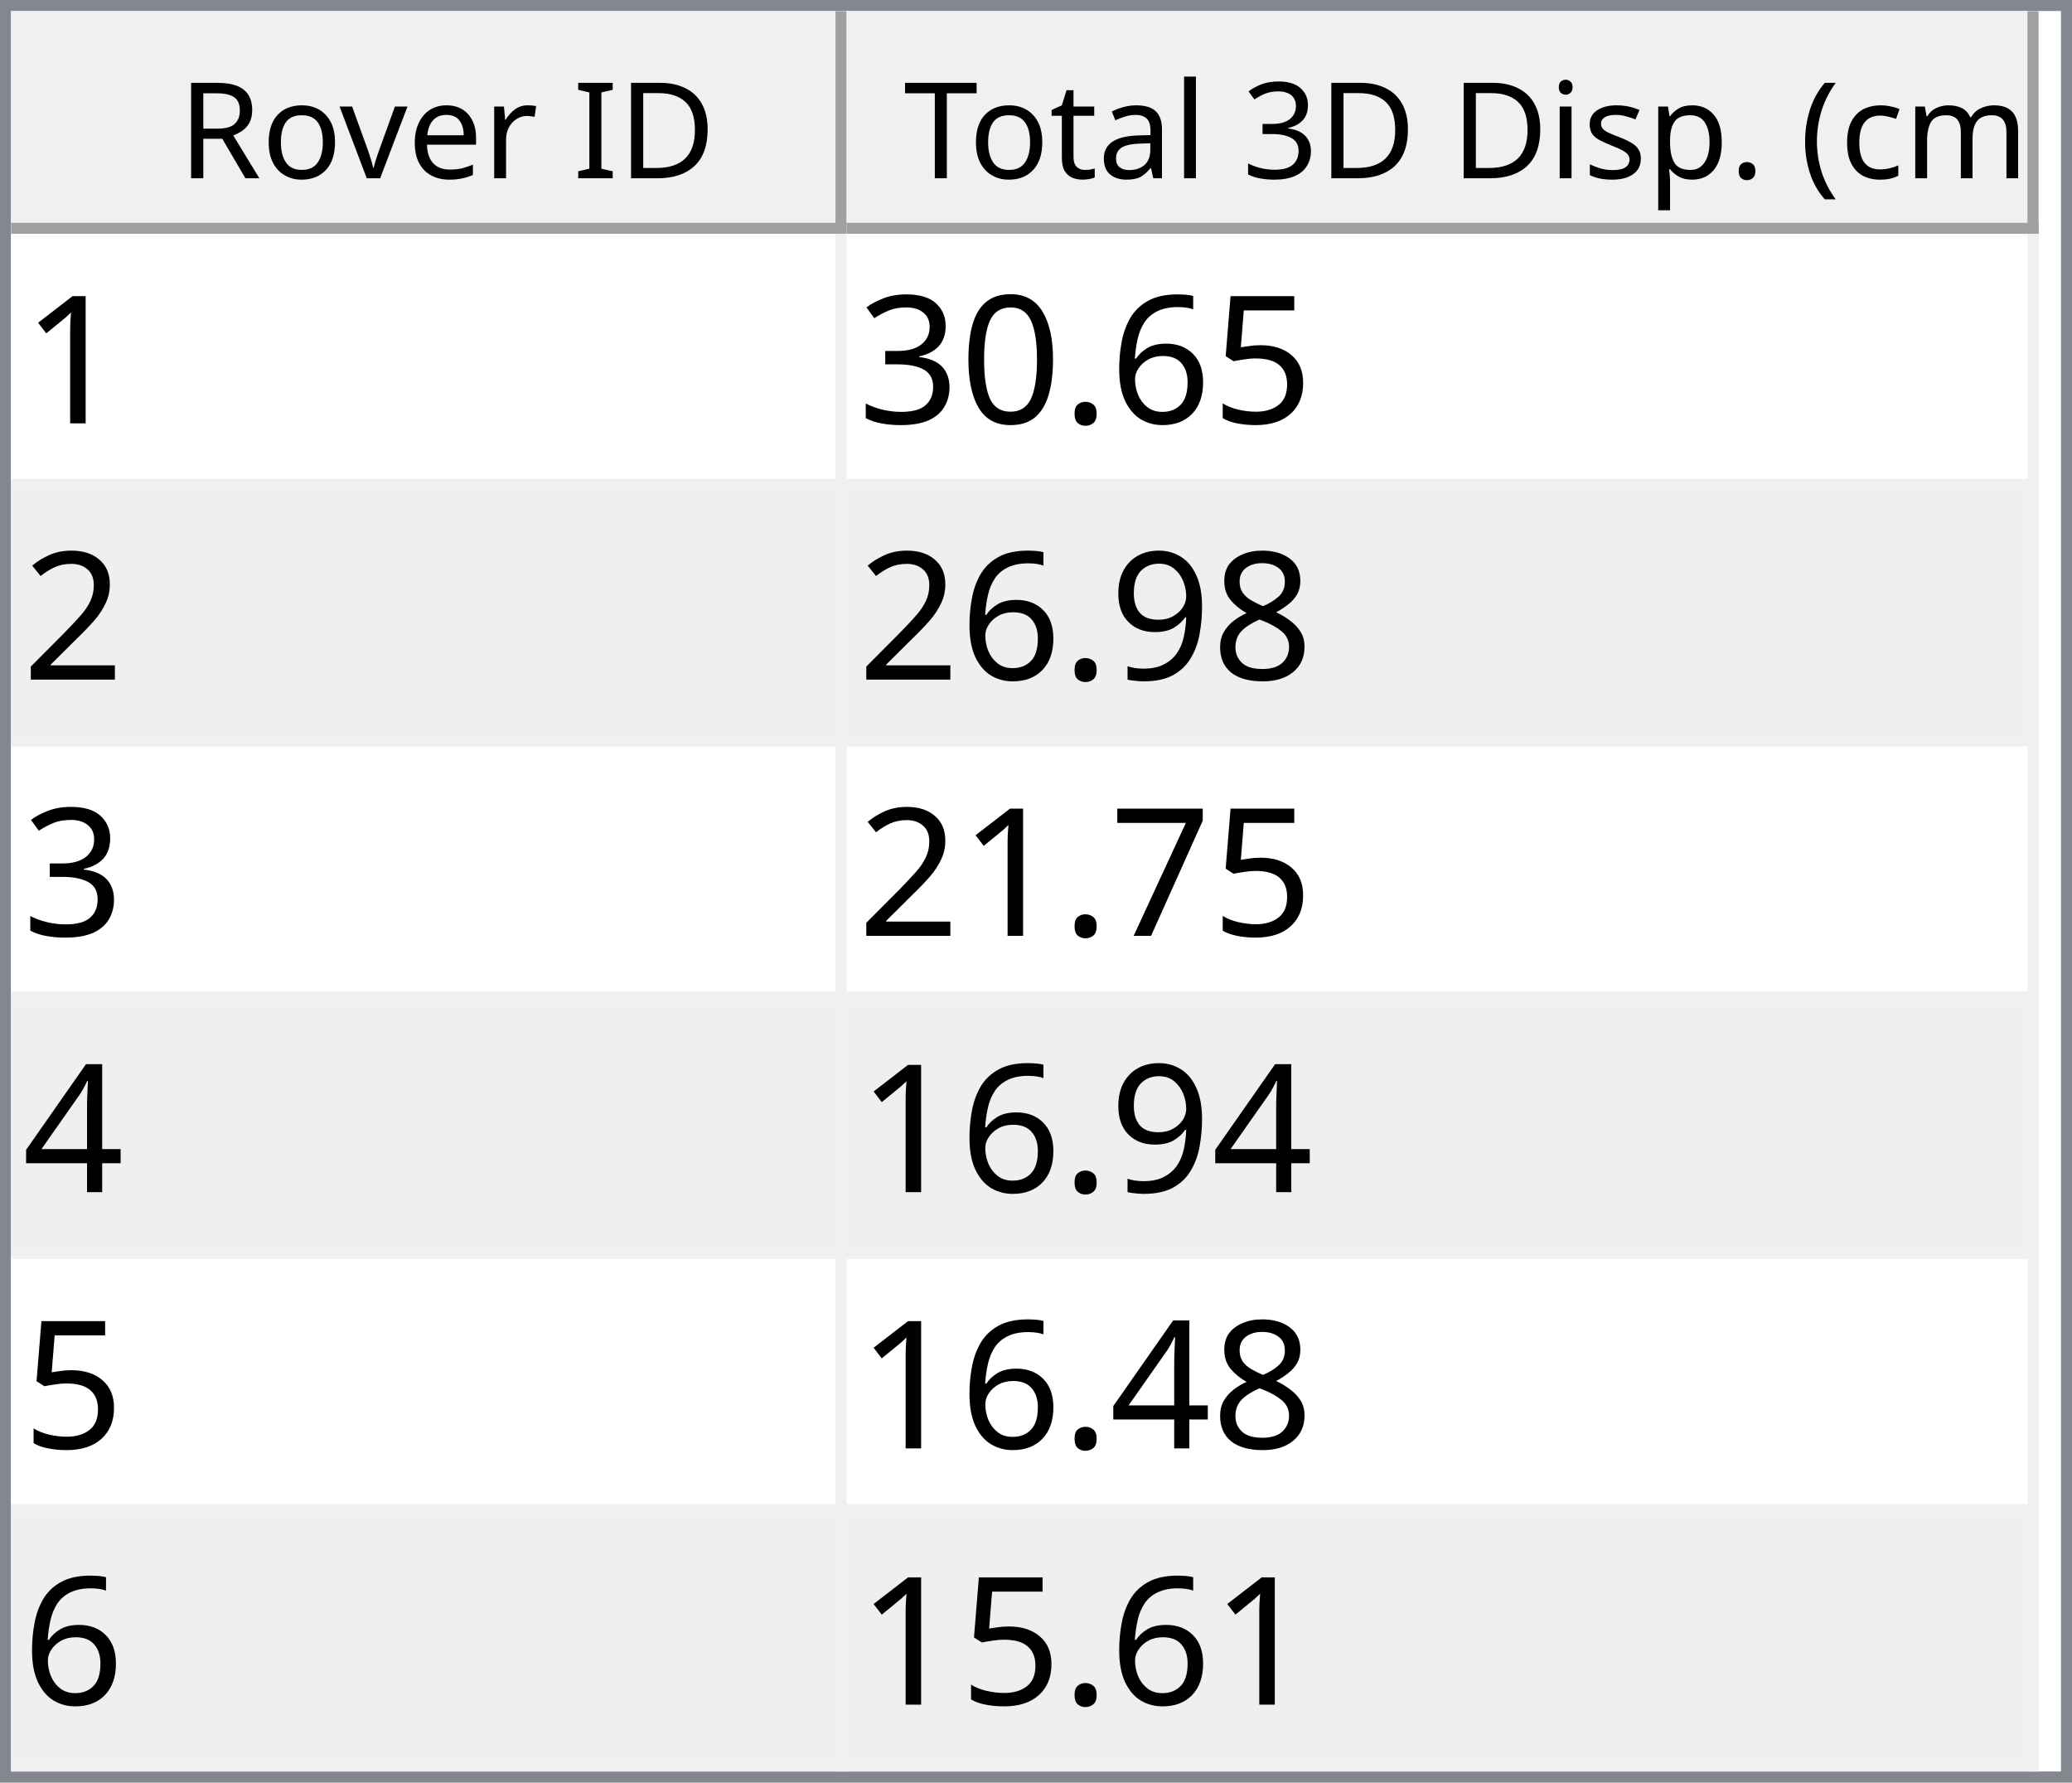
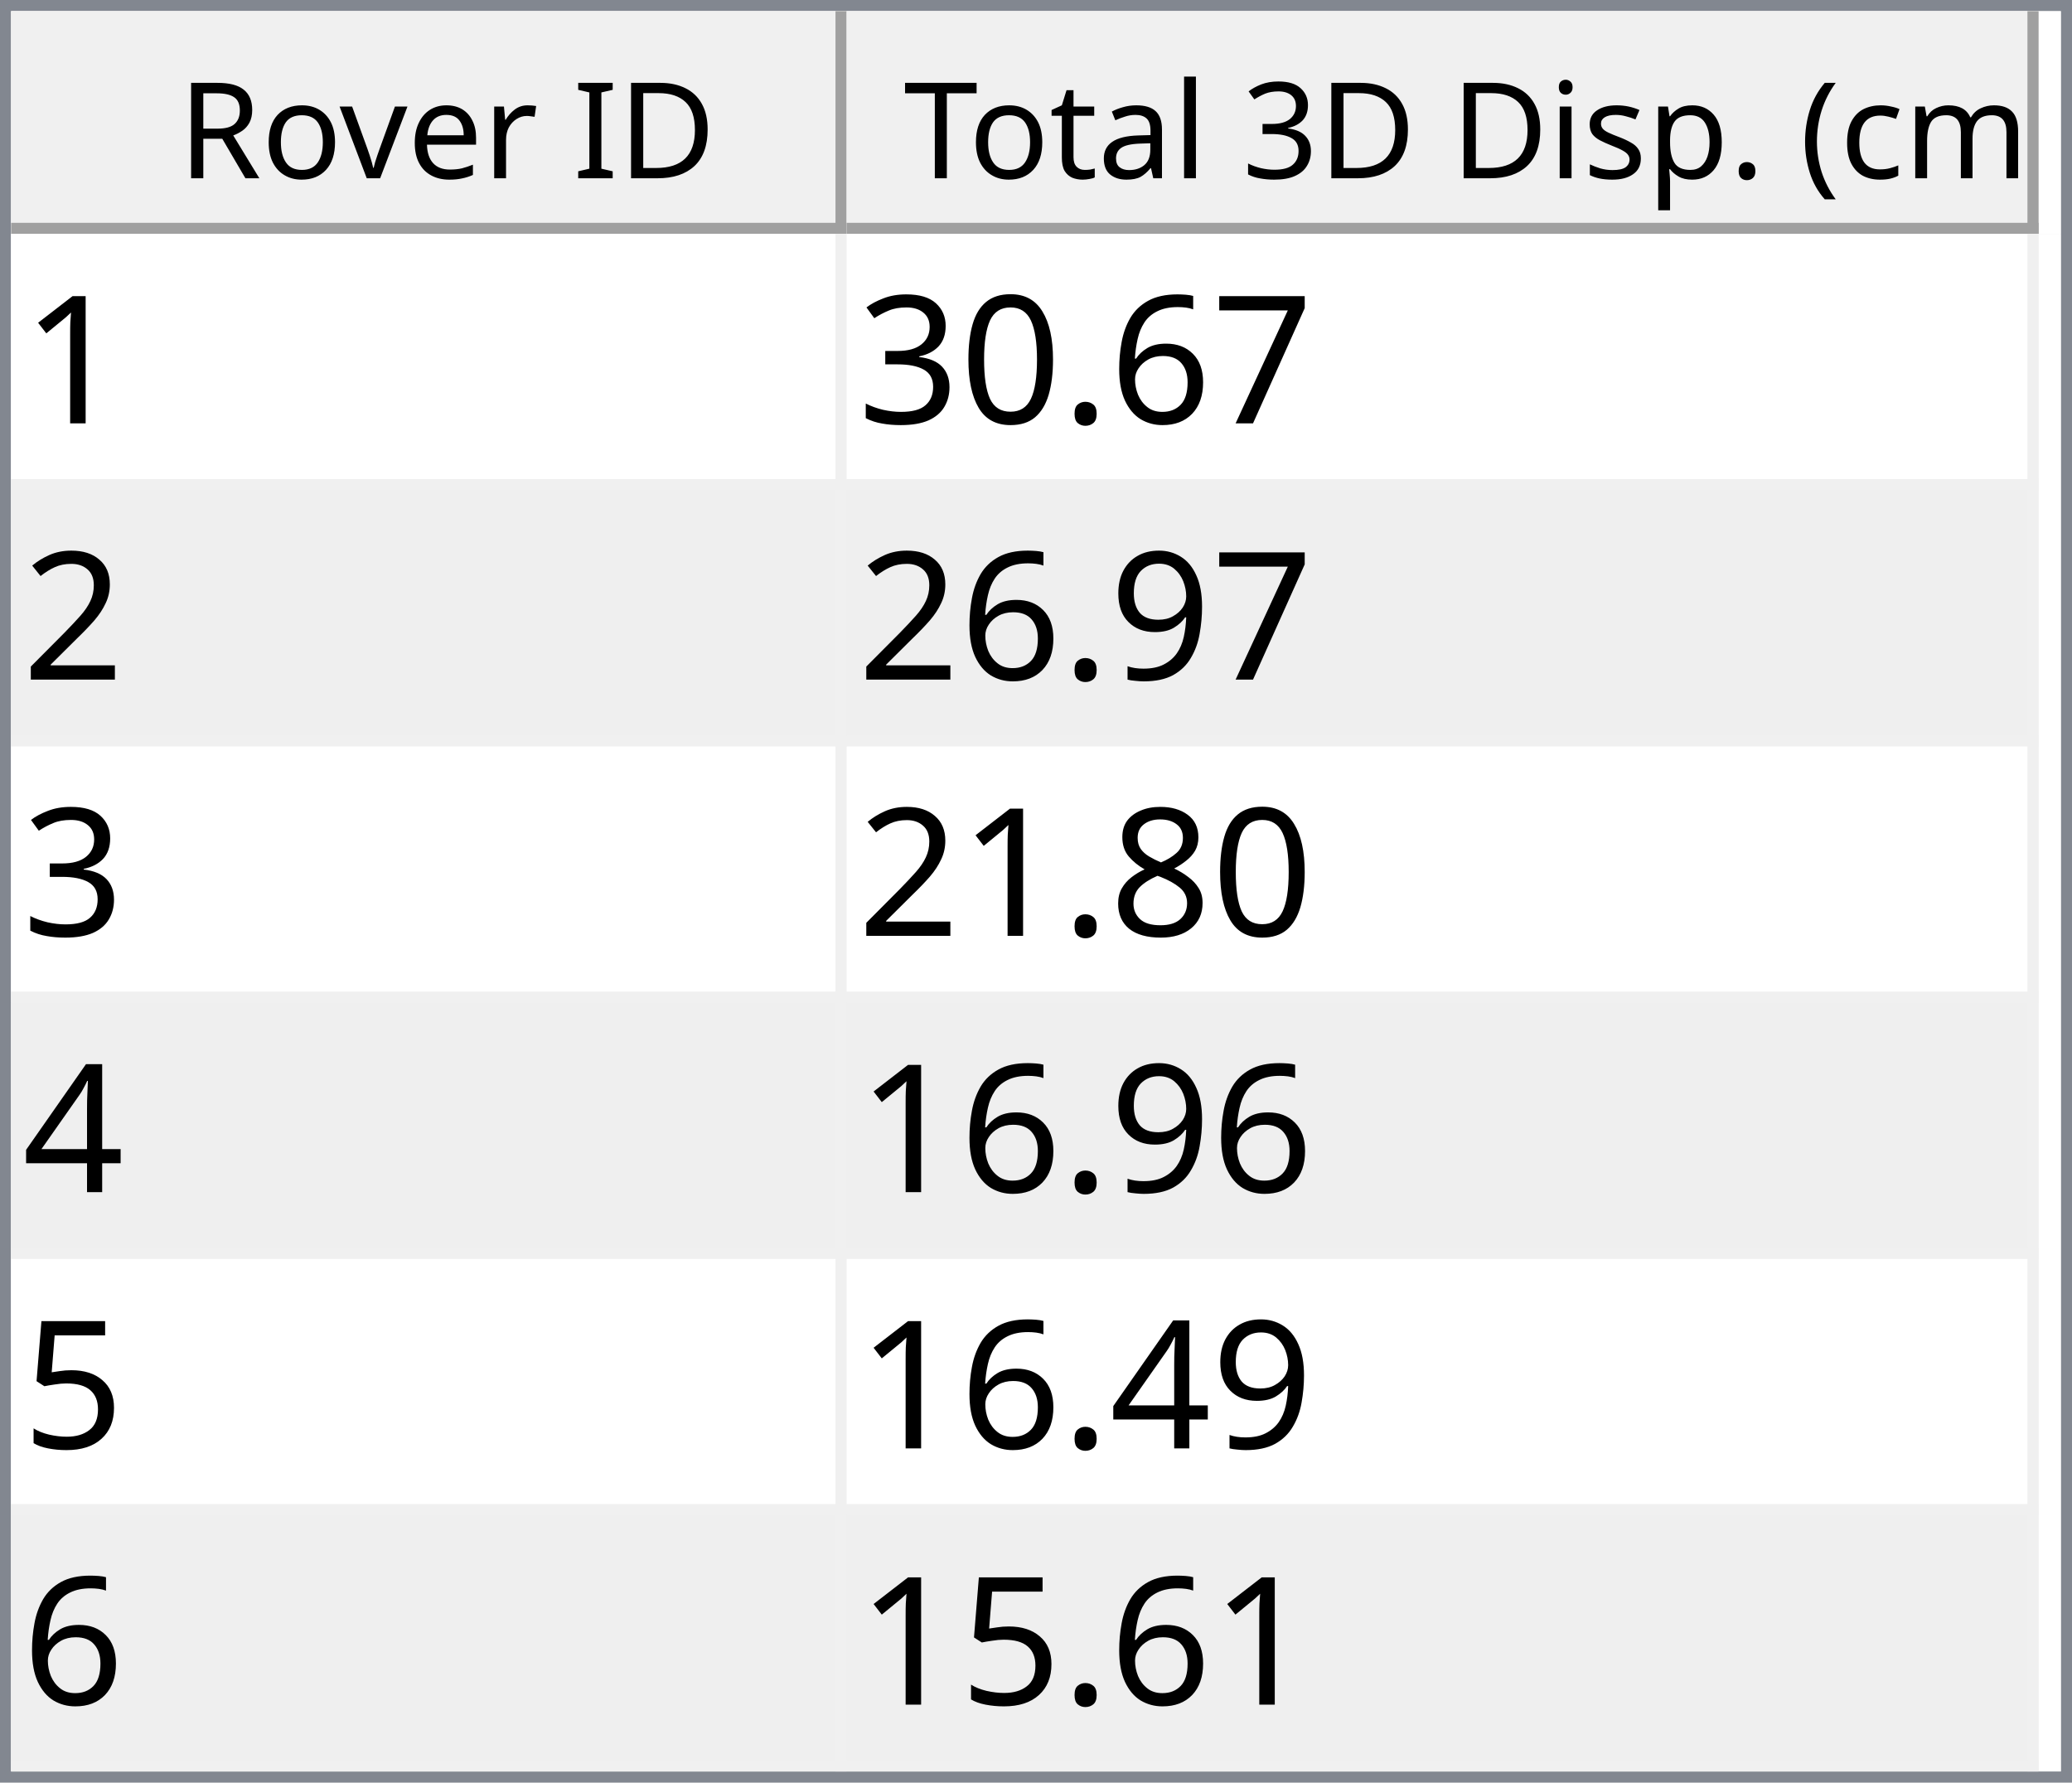
<svg xmlns="http://www.w3.org/2000/svg" style="fill-opacity:1; color-rendering:auto; color-interpolation:auto; text-rendering:auto; stroke:black; stroke-linecap:square; stroke-miterlimit:10; shape-rendering:auto; stroke-opacity:1; fill:black; stroke-dasharray:none; font-weight:normal; stroke-width:1; font-family:'Dialog'; font-style:normal; stroke-linejoin:miter; font-size:12px; stroke-dashoffset:0; image-rendering:auto;" width="186" height="160">
  <defs id="genericDefs" />
  <g>
    <defs id="defs1">
      <clipPath clipPathUnits="userSpaceOnUse" id="clipPath1">
        <path d="M0 0 L186 0 L186 160 L0 160 L0 0 Z" />
      </clipPath>
      <clipPath clipPathUnits="userSpaceOnUse" id="clipPath2">
        <path d="M0 0 L0 160 L186 160 L186 0 Z" />
      </clipPath>
      <clipPath clipPathUnits="userSpaceOnUse" id="clipPath3">
        <path d="M0 0 L0 20 L184 20 L184 0 Z" />
      </clipPath>
      <clipPath clipPathUnits="userSpaceOnUse" id="clipPath4">
        <path d="M0 0 L0 20 L75 20 L75 0 Z" />
      </clipPath>
      <clipPath clipPathUnits="userSpaceOnUse" id="clipPath5">
        <path d="M1 1 L1 19 L74 19 L74 1 Z" />
      </clipPath>
      <clipPath clipPathUnits="userSpaceOnUse" id="clipPath6">
        <path d="M0 0 L0 18 L73 18 L73 0 Z" />
      </clipPath>
      <clipPath clipPathUnits="userSpaceOnUse" id="clipPath7">
        <path d="M-0.5 -0.5 L-0.5 19.5 L74.5 19.5 L74.5 -0.5 Z" />
      </clipPath>
      <clipPath clipPathUnits="userSpaceOnUse" id="clipPath8">
        <path d="M0 0 L0 20 L107 20 L107 0 Z" />
      </clipPath>
      <clipPath clipPathUnits="userSpaceOnUse" id="clipPath9">
        <path d="M1 1 L1 19 L106 19 L106 1 Z" />
      </clipPath>
      <clipPath clipPathUnits="userSpaceOnUse" id="clipPath10">
        <path d="M0 0 L0 18 L105 18 L105 0 Z" />
      </clipPath>
      <clipPath clipPathUnits="userSpaceOnUse" id="clipPath11">
        <path d="M-0.5 -0.5 L-0.5 19.5 L106.5 19.5 L106.5 -0.5 Z" />
      </clipPath>
      <clipPath clipPathUnits="userSpaceOnUse" id="clipPath12">
        <path d="M0 0 L0 138 L184 138 L184 0 Z" />
      </clipPath>
      <clipPath clipPathUnits="userSpaceOnUse" id="clipPath13">
        <path d="M0 0 L0 138 L182 138 L182 0 Z" />
      </clipPath>
      <clipPath clipPathUnits="userSpaceOnUse" id="clipPath14">
        <path d="M-0.5 -0.5 L-0.5 137.5 L181.5 137.5 L181.5 -0.5 Z" />
      </clipPath>
      <clipPath clipPathUnits="userSpaceOnUse" id="clipPath15">
        <path d="M0 0 L0 22 L74 22 L74 0 Z" />
      </clipPath>
      <clipPath clipPathUnits="userSpaceOnUse" id="clipPath16">
        <path d="M0 0 L0 22 L106 22 L106 0 Z" />
      </clipPath>
      <font horiz-adv-x="64.551" id="font1">
        <font-face ascent="107.91" descent="25.098" units-per-em="100" style="font-style:normal; font-family:Segoe UI; font-weight:normal;" />
        <missing-glyph horiz-adv-x="64.551" d="M8.109 0 L8.109 68.266 L56.453 68.266 L56.453 0 L8.109 0 ZM15.328 7.234 L49.219 7.234 L49.219 61.031 L15.328 61.031 L15.328 7.234 Z" />
        <glyph unicode="D" horiz-adv-x="70.117" d="M9.188 0 L9.188 70.016 L28.516 70.016 Q65.531 70.016 65.531 35.891 Q65.531 19.672 55.25 9.836 Q44.969 0 27.734 0 L9.188 0 ZM17.391 62.594 L17.391 7.422 L27.828 7.422 Q41.609 7.422 49.273 14.797 Q56.938 22.172 56.938 35.688 Q56.938 62.594 28.328 62.594 L17.391 62.594 Z" />
        <glyph unicode="I" horiz-adv-x="26.611" d="M17.391 0 L9.188 0 L9.188 70.016 L17.391 70.016 L17.391 0 Z" />
        <glyph unicode=" " horiz-adv-x="27.393" d="" />
        <glyph unicode="r" horiz-adv-x="34.766" d="M34.188 41.891 Q32.078 43.5 28.125 43.5 Q23 43.5 19.555 38.672 Q16.109 33.844 16.109 25.484 L16.109 0 L8.109 0 L8.109 50 L16.109 50 L16.109 39.703 L16.312 39.703 Q18.016 44.969 21.531 47.922 Q25.047 50.875 29.391 50.875 Q32.516 50.875 34.188 50.203 L34.188 41.891 Z" />
        <glyph unicode="e" horiz-adv-x="52.295" d="M48.297 23 L12.984 23 Q13.188 14.656 17.484 10.109 Q21.781 5.562 29.297 5.562 Q37.75 5.562 44.828 11.141 L44.828 3.609 Q38.234 -1.172 27.391 -1.172 Q16.797 -1.172 10.742 5.641 Q4.688 12.453 4.688 24.812 Q4.688 36.469 11.305 43.82 Q17.922 51.172 27.734 51.172 Q37.547 51.172 42.922 44.828 Q48.297 38.484 48.297 27.203 L48.297 23 ZM40.094 29.781 Q40.047 36.719 36.75 40.578 Q33.453 44.438 27.594 44.438 Q21.922 44.438 17.969 40.383 Q14.016 36.328 13.094 29.781 L40.094 29.781 Z" />
        <glyph unicode="v" horiz-adv-x="47.9" d="M47.406 50 L27.484 0 L19.625 0 L0.688 50 L9.469 50 L22.172 13.672 Q23.578 9.672 23.922 6.688 L24.125 6.688 Q24.609 10.453 25.688 13.484 L38.969 50 L47.406 50 Z" />
        <glyph unicode="o" horiz-adv-x="58.594" d="M29 -1.172 Q17.922 -1.172 11.305 5.836 Q4.688 12.844 4.688 24.422 Q4.688 37.016 11.57 44.094 Q18.453 51.172 30.172 51.172 Q41.359 51.172 47.633 44.289 Q53.906 37.406 53.906 25.203 Q53.906 13.234 47.141 6.031 Q40.375 -1.172 29 -1.172 ZM29.594 44.438 Q21.875 44.438 17.383 39.188 Q12.891 33.938 12.891 24.703 Q12.891 15.828 17.43 10.695 Q21.969 5.562 29.594 5.562 Q37.359 5.562 41.531 10.594 Q45.703 15.625 45.703 24.906 Q45.703 34.281 41.531 39.359 Q37.359 44.438 29.594 44.438 Z" />
        <glyph unicode="R" horiz-adv-x="59.814" d="M59.375 0 L49.609 0 L37.891 19.625 Q36.281 22.359 34.766 24.289 Q33.25 26.219 31.664 27.438 Q30.078 28.656 28.25 29.219 Q26.422 29.781 24.125 29.781 L17.391 29.781 L17.391 0 L9.188 0 L9.188 70.016 L30.078 70.016 Q34.672 70.016 38.555 68.867 Q42.438 67.719 45.289 65.375 Q48.141 63.031 49.758 59.547 Q51.375 56.062 51.375 51.375 Q51.375 47.703 50.273 44.656 Q49.172 41.609 47.148 39.211 Q45.125 36.812 42.266 35.133 Q39.406 33.453 35.844 32.516 L35.844 32.328 Q37.594 31.547 38.891 30.547 Q40.188 29.547 41.359 28.18 Q42.531 26.812 43.68 25.078 Q44.828 23.344 46.234 21.047 L59.375 0 ZM17.391 62.594 L17.391 37.203 L28.516 37.203 Q31.594 37.203 34.203 38.133 Q36.812 39.062 38.719 40.797 Q40.625 42.531 41.703 45.047 Q42.781 47.562 42.781 50.688 Q42.781 56.297 39.141 59.445 Q35.5 62.594 28.609 62.594 L17.391 62.594 Z" />
        <glyph unicode=")" horiz-adv-x="30.176" d="M8.297 -15.922 L1.172 -15.922 Q16.406 2.344 16.406 26.812 Q16.406 51.469 1.078 70.016 L8.297 70.016 Q23.531 52.156 23.531 26.703 Q23.531 1.375 8.297 -15.922 Z" />
        <glyph unicode="m" horiz-adv-x="86.133" d="M79.109 0 L71.094 0 L71.094 28.719 Q71.094 37.016 68.531 40.727 Q65.969 44.438 59.906 44.438 Q54.781 44.438 51.195 39.75 Q47.609 35.062 47.609 28.516 L47.609 0 L39.594 0 L39.594 29.688 Q39.594 44.438 28.219 44.438 Q22.953 44.438 19.531 40.016 Q16.109 35.594 16.109 28.516 L16.109 0 L8.109 0 L8.109 50 L16.109 50 L16.109 42.094 L16.312 42.094 Q21.625 51.172 31.844 51.172 Q36.969 51.172 40.773 48.312 Q44.578 45.453 46 40.828 Q51.562 51.172 62.594 51.172 Q79.109 51.172 79.109 30.812 L79.109 0 Z" />
        <glyph unicode="c" horiz-adv-x="46.191" d="M42.188 2.297 Q36.422 -1.172 28.516 -1.172 Q17.828 -1.172 11.258 5.789 Q4.688 12.75 4.688 23.828 Q4.688 36.188 11.766 43.68 Q18.844 51.172 30.672 51.172 Q37.25 51.172 42.281 48.734 L42.281 40.531 Q36.719 44.438 30.375 44.438 Q22.703 44.438 17.797 38.945 Q12.891 33.453 12.891 24.516 Q12.891 15.719 17.508 10.641 Q22.125 5.562 29.891 5.562 Q36.422 5.562 42.188 9.906 L42.188 2.297 Z" />
        <glyph unicode="(" horiz-adv-x="30.176" d="M29.109 -15.922 L21.969 -15.922 Q6.844 1.375 6.844 26.703 Q6.844 52.156 21.969 70.016 L29.203 70.016 Q13.875 51.469 13.875 26.812 Q13.875 2.344 29.109 -15.922 Z" />
        <glyph unicode="." horiz-adv-x="21.68" d="M10.891 -1.078 Q8.641 -1.078 7.055 0.539 Q5.469 2.156 5.469 4.391 Q5.469 6.641 7.055 8.273 Q8.641 9.906 10.891 9.906 Q13.188 9.906 14.797 8.273 Q16.406 6.641 16.406 4.391 Q16.406 2.156 14.797 0.539 Q13.188 -1.078 10.891 -1.078 Z" />
        <glyph unicode="p" horiz-adv-x="58.789" d="M16.312 7.234 L16.109 7.234 L16.109 -23 L8.109 -23 L8.109 50 L16.109 50 L16.109 41.219 L16.312 41.219 Q22.219 51.172 33.594 51.172 Q43.266 51.172 48.688 44.461 Q54.109 37.75 54.109 26.469 Q54.109 13.922 48 6.375 Q41.891 -1.172 31.297 -1.172 Q21.578 -1.172 16.312 7.234 ZM16.109 27.391 L16.109 20.406 Q16.109 14.203 20.141 9.883 Q24.172 5.562 30.375 5.562 Q37.641 5.562 41.773 11.133 Q45.906 16.703 45.906 26.609 Q45.906 34.969 42.047 39.703 Q38.188 44.438 31.594 44.438 Q24.609 44.438 20.359 39.578 Q16.109 34.719 16.109 27.391 Z" />
        <glyph unicode="s" horiz-adv-x="42.432" d="M5.078 1.812 L5.078 10.406 Q11.625 5.562 19.484 5.562 Q30.031 5.562 30.031 12.594 Q30.031 14.594 29.125 15.992 Q28.219 17.391 26.68 18.461 Q25.141 19.531 23.07 20.383 Q21 21.234 18.609 22.172 Q15.281 23.484 12.766 24.828 Q10.25 26.172 8.57 27.859 Q6.891 29.547 6.031 31.695 Q5.172 33.844 5.172 36.719 Q5.172 40.234 6.789 42.945 Q8.406 45.656 11.086 47.484 Q13.766 49.312 17.211 50.242 Q20.656 51.172 24.312 51.172 Q30.812 51.172 35.938 48.922 L35.938 40.828 Q30.422 44.438 23.25 44.438 Q21 44.438 19.195 43.922 Q17.391 43.406 16.094 42.477 Q14.797 41.547 14.086 40.258 Q13.375 38.969 13.375 37.406 Q13.375 35.453 14.086 34.133 Q14.797 32.812 16.164 31.789 Q17.531 30.766 19.484 29.938 Q21.438 29.109 23.922 28.125 Q27.25 26.859 29.883 25.516 Q32.516 24.172 34.375 22.484 Q36.234 20.797 37.234 18.602 Q38.234 16.406 38.234 13.375 Q38.234 9.672 36.602 6.938 Q34.969 4.203 32.234 2.398 Q29.5 0.594 25.93 -0.289 Q22.359 -1.172 18.453 -1.172 Q10.75 -1.172 5.078 1.812 Z" />
        <glyph unicode="i" horiz-adv-x="24.219" d="M12.203 62.703 Q10.062 62.703 8.547 64.164 Q7.031 65.625 7.031 67.875 Q7.031 70.125 8.547 71.609 Q10.062 73.094 12.203 73.094 Q14.406 73.094 15.945 71.609 Q17.484 70.125 17.484 67.875 Q17.484 65.719 15.945 64.211 Q14.406 62.703 12.203 62.703 ZM16.109 0 L8.109 0 L8.109 50 L16.109 50 L16.109 0 Z" />
        <glyph unicode="3" horiz-adv-x="53.906" d="M46.531 19.828 Q46.531 15.094 44.75 11.211 Q42.969 7.328 39.719 4.57 Q36.469 1.812 31.93 0.297 Q27.391 -1.219 21.922 -1.219 Q11.922 -1.219 6 2.594 L6 11.188 Q13.094 5.609 22.219 5.609 Q25.875 5.609 28.828 6.539 Q31.781 7.469 33.906 9.227 Q36.031 10.984 37.18 13.477 Q38.328 15.969 38.328 19.094 Q38.328 32.812 18.797 32.812 L12.984 32.812 L12.984 39.594 L18.5 39.594 Q35.797 39.594 35.797 52.484 Q35.797 64.406 22.609 64.406 Q15.188 64.406 8.688 59.422 L8.688 67.188 Q15.375 71.188 24.609 71.188 Q29 71.188 32.57 69.969 Q36.141 68.75 38.68 66.555 Q41.219 64.359 42.609 61.281 Q44 58.203 44 54.5 Q44 40.672 30.031 36.719 L30.031 36.531 Q33.594 36.141 36.625 34.797 Q39.656 33.453 41.852 31.305 Q44.047 29.156 45.289 26.25 Q46.531 23.344 46.531 19.828 Z" />
        <glyph unicode="l" horiz-adv-x="24.219" d="M16.109 0 L8.109 0 L8.109 74.031 L16.109 74.031 L16.109 0 Z" />
        <glyph unicode="a" horiz-adv-x="50.879" d="M43.891 0 L35.891 0 L35.891 7.812 L35.688 7.812 Q30.469 -1.172 20.312 -1.172 Q12.844 -1.172 8.617 2.781 Q4.391 6.734 4.391 13.281 Q4.391 27.297 20.906 29.594 L35.891 31.688 Q35.891 44.438 25.594 44.438 Q16.547 44.438 9.281 38.281 L9.281 46.484 Q16.656 51.172 26.266 51.172 Q43.891 51.172 43.891 32.516 L43.891 0 ZM35.891 25.297 L23.828 23.641 Q18.266 22.859 15.43 20.875 Q12.594 18.891 12.594 13.875 Q12.594 10.203 15.211 7.883 Q17.828 5.562 22.172 5.562 Q28.125 5.562 32.008 9.742 Q35.891 13.922 35.891 20.312 L35.891 25.297 Z" />
        <glyph unicode="t" horiz-adv-x="33.887" d="M31.297 0.484 Q28.469 -1.078 23.828 -1.078 Q10.688 -1.078 10.688 13.578 L10.688 43.172 L2.094 43.172 L2.094 50 L10.688 50 L10.688 62.203 L18.703 64.797 L18.703 50 L31.297 50 L31.297 43.172 L18.703 43.172 L18.703 14.984 Q18.703 9.969 20.414 7.82 Q22.125 5.672 26.078 5.672 Q29.109 5.672 31.297 7.328 L31.297 0.484 Z" />
        <glyph unicode="T" horiz-adv-x="52.393" d="M50.594 62.594 L30.375 62.594 L30.375 0 L22.172 0 L22.172 62.594 L2 62.594 L2 70.016 L50.594 70.016 L50.594 62.594 Z" />
      </font>
      <font horiz-adv-x="75.0" id="font2">
        <font-face ascent="100.537" descent="21.973" units-per-em="100" style="font-style:normal; font-family:sans-serif; font-weight:normal;" />
        <missing-glyph horiz-adv-x="75.0" d="M12.5 0 L12.5 62.5 L62.5 62.5 L62.5 0 L12.5 0 ZM14.062 1.562 L60.938 1.562 L60.938 60.938 L14.062 60.938 L14.062 1.562 Z" />
        <glyph unicode="1" horiz-adv-x="55.615" d="M37.25 0 L28.469 0 L28.469 56 Q25.297 52.984 20.141 49.953 Q14.984 46.922 10.891 45.406 L10.891 53.906 Q18.266 57.375 23.781 62.305 Q29.297 67.234 31.594 71.875 L37.25 71.875 L37.25 0 Z" />
-         <glyph unicode="5" horiz-adv-x="55.615" d="M4.156 18.75 L13.375 19.531 Q14.406 12.797 18.141 9.398 Q21.875 6 27.156 6 Q33.5 6 37.891 10.789 Q42.281 15.578 42.281 23.484 Q42.281 31 38.062 35.352 Q33.844 39.703 27 39.703 Q22.75 39.703 19.336 37.773 Q15.922 35.844 13.969 32.766 L5.719 33.844 L12.641 70.609 L48.25 70.609 L48.25 62.203 L19.672 62.203 L15.828 42.969 Q22.266 47.469 29.344 47.469 Q38.719 47.469 45.164 40.969 Q51.609 34.469 51.609 24.266 Q51.609 14.547 45.953 7.469 Q39.062 -1.219 27.156 -1.219 Q17.391 -1.219 11.211 4.25 Q5.031 9.719 4.156 18.75 Z" />
+         <glyph unicode="7" horiz-adv-x="55.615" d="M4.734 62.203 L4.734 70.656 L51.078 70.656 L51.078 63.812 Q44.234 56.547 37.523 44.484 Q30.812 32.422 27.156 19.672 Q24.516 10.688 23.781 0 L14.75 0 Q14.891 8.453 18.062 20.414 Q21.234 32.375 27.172 43.484 Q33.109 54.594 39.797 62.203 L4.734 62.203 Z" />
        <glyph unicode="6" horiz-adv-x="55.615" d="M49.75 54.047 L41.016 53.375 Q39.844 58.547 37.703 60.891 Q34.125 64.656 28.906 64.656 Q24.703 64.656 21.531 62.312 Q17.391 59.281 14.992 53.469 Q12.594 47.656 12.5 36.922 Q15.672 41.75 20.266 44.094 Q24.859 46.438 29.891 46.438 Q38.672 46.438 44.852 39.969 Q51.031 33.5 51.031 23.25 Q51.031 16.5 48.125 10.719 Q45.219 4.938 40.141 1.859 Q35.062 -1.219 28.609 -1.219 Q17.625 -1.219 10.695 6.859 Q3.766 14.938 3.766 33.5 Q3.766 54.25 11.422 63.672 Q18.109 71.875 29.438 71.875 Q37.891 71.875 43.289 67.141 Q48.688 62.406 49.75 54.047 ZM13.875 23.188 Q13.875 18.656 15.797 14.508 Q17.719 10.359 21.188 8.18 Q24.656 6 28.469 6 Q34.031 6 38.039 10.492 Q42.047 14.984 42.047 22.703 Q42.047 30.125 38.086 34.398 Q34.125 38.672 28.125 38.672 Q22.172 38.672 18.023 34.398 Q13.875 30.125 13.875 23.188 Z" />
        <glyph unicode="." horiz-adv-x="27.783" d="M9.078 0 L9.078 10.016 L19.094 10.016 L19.094 0 L9.078 0 Z" />
        <glyph unicode="0" horiz-adv-x="55.615" d="M4.156 35.297 Q4.156 48 6.766 55.742 Q9.375 63.484 14.523 67.68 Q19.672 71.875 27.484 71.875 Q33.25 71.875 37.594 69.555 Q41.938 67.234 44.773 62.867 Q47.609 58.5 49.219 52.227 Q50.828 45.953 50.828 35.297 Q50.828 22.703 48.242 14.969 Q45.656 7.234 40.508 3.008 Q35.359 -1.219 27.484 -1.219 Q17.141 -1.219 11.234 6.203 Q4.156 15.141 4.156 35.297 ZM13.188 35.297 Q13.188 17.672 17.312 11.836 Q21.438 6 27.484 6 Q33.547 6 37.672 11.859 Q41.797 17.719 41.797 35.297 Q41.797 52.984 37.672 58.789 Q33.547 64.594 27.391 64.594 Q21.344 64.594 17.719 59.469 Q13.188 52.938 13.188 35.297 Z" />
        <glyph unicode="3" horiz-adv-x="55.615" d="M4.203 18.891 L12.984 20.062 Q14.5 12.594 18.141 9.297 Q21.781 6 27 6 Q33.203 6 37.477 10.297 Q41.75 14.594 41.75 20.953 Q41.75 27 37.797 30.93 Q33.844 34.859 27.734 34.859 Q25.25 34.859 21.531 33.891 L22.516 41.609 Q23.391 41.5 23.922 41.5 Q29.547 41.5 34.039 44.43 Q38.531 47.359 38.531 53.469 Q38.531 58.297 35.258 61.477 Q31.984 64.656 26.812 64.656 Q21.688 64.656 18.266 61.43 Q14.844 58.203 13.875 51.766 L5.078 53.328 Q6.688 62.156 12.398 67.016 Q18.109 71.875 26.609 71.875 Q32.469 71.875 37.398 69.359 Q42.328 66.844 44.945 62.5 Q47.562 58.156 47.562 53.266 Q47.562 48.641 45.07 44.828 Q42.578 41.016 37.703 38.766 Q44.047 37.312 47.562 32.695 Q51.078 28.078 51.078 21.141 Q51.078 11.766 44.242 5.25 Q37.406 -1.266 26.953 -1.266 Q17.531 -1.266 11.305 4.352 Q5.078 9.969 4.203 18.891 Z" />
        <glyph unicode="2" horiz-adv-x="55.615" d="M50.344 8.453 L50.344 0 L3.031 0 Q2.938 3.172 4.047 6.109 Q5.859 10.938 9.836 15.625 Q13.812 20.312 21.344 26.469 Q33.016 36.031 37.117 41.625 Q41.219 47.219 41.219 52.203 Q41.219 57.422 37.477 61.008 Q33.734 64.594 27.734 64.594 Q21.391 64.594 17.578 60.789 Q13.766 56.984 13.719 50.25 L4.688 51.172 Q5.609 61.281 11.664 66.578 Q17.719 71.875 27.938 71.875 Q38.234 71.875 44.242 66.164 Q50.25 60.453 50.25 52 Q50.25 47.703 48.492 43.555 Q46.734 39.406 42.656 34.812 Q38.578 30.219 29.109 22.219 Q21.188 15.578 18.945 13.211 Q16.703 10.844 15.234 8.453 L50.344 8.453 Z" />
+         <glyph unicode="9" horiz-adv-x="55.615" d="M5.469 16.547 L13.922 17.328 Q14.984 11.375 18.016 8.688 Q21.047 6 25.781 6 Q29.828 6 32.883 7.859 Q35.938 9.719 37.891 12.82 Q39.844 15.922 41.164 21.195 Q42.484 26.469 42.484 31.938 Q42.484 32.516 42.438 33.688 Q39.797 29.5 35.234 26.883 Q30.672 24.266 25.344 24.266 Q16.453 24.266 10.305 30.711 Q4.156 37.156 4.156 47.703 Q4.156 58.594 10.578 65.234 Q17 71.875 26.656 71.875 Q33.641 71.875 39.43 68.117 Q45.219 64.359 48.219 57.398 Q51.219 50.438 51.219 37.25 Q51.219 23.531 48.242 15.406 Q45.266 7.281 39.383 3.031 Q33.5 -1.219 25.594 -1.219 Q17.188 -1.219 11.867 3.445 Q6.547 8.109 5.469 16.547 ZM41.453 48.141 Q41.453 55.719 37.43 60.156 Q33.406 64.594 27.734 64.594 Q21.875 64.594 17.531 59.812 Q13.188 55.031 13.188 47.406 Q13.188 40.578 17.312 36.305 Q21.438 32.031 27.484 32.031 Q33.594 32.031 37.523 36.305 Q41.453 40.578 41.453 48.141 Z" />
        <glyph unicode="8" horiz-adv-x="55.615" d="M17.672 38.812 Q12.203 40.828 9.57 44.539 Q6.938 48.25 6.938 53.422 Q6.938 61.234 12.555 66.555 Q18.172 71.875 27.484 71.875 Q36.859 71.875 42.578 66.43 Q48.297 60.984 48.297 53.172 Q48.297 48.188 45.68 44.508 Q43.062 40.828 37.75 38.812 Q44.344 36.672 47.781 31.883 Q51.219 27.094 51.219 20.453 Q51.219 11.281 44.727 5.031 Q38.234 -1.219 27.641 -1.219 Q17.047 -1.219 10.547 5.055 Q4.047 11.328 4.047 20.703 Q4.047 27.688 7.594 32.398 Q11.141 37.109 17.672 38.812 ZM15.922 53.719 Q15.922 48.641 19.195 45.414 Q22.469 42.188 27.688 42.188 Q32.766 42.188 36.016 45.383 Q39.266 48.578 39.266 53.219 Q39.266 58.062 35.914 61.359 Q32.562 64.656 27.594 64.656 Q22.562 64.656 19.242 61.43 Q15.922 58.203 15.922 53.719 ZM13.094 20.656 Q13.094 16.891 14.875 13.375 Q16.656 9.859 20.172 7.93 Q23.688 6 27.734 6 Q34.031 6 38.133 10.055 Q42.234 14.109 42.234 20.359 Q42.234 26.703 38.016 30.859 Q33.797 35.016 27.438 35.016 Q21.234 35.016 17.164 30.914 Q13.094 26.812 13.094 20.656 Z" />
-         <glyph unicode="9" horiz-adv-x="55.615" d="M5.469 16.547 L13.922 17.328 Q14.984 11.375 18.016 8.688 Q21.047 6 25.781 6 Q29.828 6 32.883 7.859 Q35.938 9.719 37.891 12.82 Q39.844 15.922 41.164 21.195 Q42.484 26.469 42.484 31.938 Q42.484 32.516 42.438 33.688 Q39.797 29.5 35.234 26.883 Q30.672 24.266 25.344 24.266 Q16.453 24.266 10.305 30.711 Q4.156 37.156 4.156 47.703 Q4.156 58.594 10.578 65.234 Q17 71.875 26.656 71.875 Q33.641 71.875 39.43 68.117 Q45.219 64.359 48.219 57.398 Q51.219 50.438 51.219 37.25 Q51.219 23.531 48.242 15.406 Q45.266 7.281 39.383 3.031 Q33.5 -1.219 25.594 -1.219 Q17.188 -1.219 11.867 3.445 Q6.547 8.109 5.469 16.547 ZM41.453 48.141 Q41.453 55.719 37.43 60.156 Q33.406 64.594 27.734 64.594 Q21.875 64.594 17.531 59.812 Q13.188 55.031 13.188 47.406 Q13.188 40.578 17.312 36.305 Q21.438 32.031 27.484 32.031 Q33.594 32.031 37.523 36.305 Q41.453 40.578 41.453 48.141 Z" />
-         <glyph unicode="7" horiz-adv-x="55.615" d="M4.734 62.203 L4.734 70.656 L51.078 70.656 L51.078 63.812 Q44.234 56.547 37.523 44.484 Q30.812 32.422 27.156 19.672 Q24.516 10.688 23.781 0 L14.75 0 Q14.891 8.453 18.062 20.414 Q21.234 32.375 27.172 43.484 Q33.109 54.594 39.797 62.203 L4.734 62.203 Z" />
        <glyph unicode="4" horiz-adv-x="55.615" d="M32.328 0 L32.328 17.141 L1.266 17.141 L1.266 25.203 L33.938 71.578 L41.109 71.578 L41.109 25.203 L50.781 25.203 L50.781 17.141 L41.109 17.141 L41.109 0 L32.328 0 ZM32.328 25.203 L32.328 57.469 L9.906 25.203 L32.328 25.203 Z" />
+         <glyph unicode="5" horiz-adv-x="55.615" d="M4.156 18.75 L13.375 19.531 Q14.406 12.797 18.141 9.398 Q21.875 6 27.156 6 Q33.5 6 37.891 10.789 Q42.281 15.578 42.281 23.484 Q42.281 31 38.062 35.352 Q33.844 39.703 27 39.703 Q22.75 39.703 19.336 37.773 Q15.922 35.844 13.969 32.766 L5.719 33.844 L12.641 70.609 L48.25 70.609 L48.25 62.203 L19.672 62.203 L15.828 42.969 Q22.266 47.469 29.344 47.469 Q38.719 47.469 45.164 40.969 Q51.609 34.469 51.609 24.266 Q51.609 14.547 45.953 7.469 Q39.062 -1.219 27.156 -1.219 Q17.391 -1.219 11.211 4.25 Q5.031 9.719 4.156 18.75 Z" />
      </font>
    </defs>
    <g style="fill:white; stroke:white;">
      <rect x="0" y="0" width="186" style="clip-path:url(#clipPath1); stroke:none;" height="160" />
    </g>
    <g style="fill:white; text-rendering:optimizeSpeed; color-rendering:optimizeSpeed; image-rendering:optimizeSpeed; shape-rendering:crispEdges; stroke:white; color-interpolation:sRGB;">
      <rect x="0" width="186" height="160" y="0" style="stroke:none;" />
      <path style="stroke:none;" d="M0 160 L186 160 L186 0 L0 0 Z" />
    </g>
    <g style="fill:rgb(240,240,240); font-family:'Segoe UI'; stroke:rgb(240,240,240);">
      <rect x="0" y="0" width="186" style="clip-path:url(#clipPath2); stroke:none;" height="160" />
    </g>
    <g style="fill:rgb(130,135,144); font-family:'Segoe UI'; stroke:rgb(130,135,144);">
      <path d="M0 0 L186 0 L186 160 L0 160 L0 0 ZM1 1 L185 1 L185 159 L1 159 L1 1 Z" style="fill-rule:evenodd; clip-path:url(#clipPath2); stroke:none;" />
    </g>
    <g style="fill:white; font-family:'Segoe UI'; stroke:white;" transform="translate(1,1)">
      <rect x="0" y="0" width="184" style="clip-path:url(#clipPath3); stroke:none;" height="20" />
    </g>
    <g style="fill:rgb(240,240,240); font-family:'Segoe UI'; stroke:rgb(240,240,240);" transform="translate(1,1)">
      <rect x="0" y="0" width="75" style="clip-path:url(#clipPath4); stroke:none;" height="20" />
    </g>
    <g style="font-family:'Segoe UI';" transform="translate(2,2)">
      <text x="14" xml:space="preserve" y="14" style="clip-path:url(#clipPath6); stroke:none;">Rover ID</text>
    </g>
    <g style="fill:rgb(160,160,160); font-family:'Segoe UI'; stroke:rgb(160,160,160); stroke-linejoin:bevel;" transform="translate(1.5,1.5)">
      <line x1="74" x2="74" y1="0" style="fill:none; clip-path:url(#clipPath7);" y2="19" />
    </g>
    <g style="fill:rgb(160,160,160); font-family:'Segoe UI'; stroke:rgb(160,160,160); stroke-linejoin:bevel;" transform="matrix(1,0,0,1,1,1) translate(0.5,0.5)">
      <line x1="0" x2="74" y1="19" style="fill:none; clip-path:url(#clipPath7);" y2="19" />
    </g>
    <g style="fill:rgb(240,240,240); font-family:'Segoe UI'; stroke:rgb(240,240,240);" transform="translate(76,1)">
      <rect x="0" y="0" width="107" style="clip-path:url(#clipPath8); stroke:none;" height="20" />
    </g>
    <g style="font-family:'Segoe UI';" transform="translate(77,2)">
      <text x="1" xml:space="preserve" y="14" style="clip-path:url(#clipPath10); stroke:none;"> Total 3D Disp. (cm)</text>
    </g>
    <g style="fill:rgb(160,160,160); font-family:'Segoe UI'; stroke:rgb(160,160,160); stroke-linejoin:bevel;" transform="translate(76.5,1.5)">
      <line x1="106" x2="106" y1="0" style="fill:none; clip-path:url(#clipPath11);" y2="19" />
    </g>
    <g style="fill:rgb(160,160,160); font-family:'Segoe UI'; stroke:rgb(160,160,160); stroke-linejoin:bevel;" transform="matrix(1,0,0,1,76,1) translate(0.5,0.5)">
      <line x1="0" x2="106" y1="19" style="fill:none; clip-path:url(#clipPath11);" y2="19" />
    </g>
    <g style="fill:white; font-family:'Segoe UI'; stroke:white;" transform="translate(1,21)">
      <rect x="0" y="0" width="184" style="clip-path:url(#clipPath12); stroke:none;" height="138" />
    </g>
    <g style="fill:rgb(240,240,240); font-size:16px; font-family:sans-serif; stroke:rgb(240,240,240);" transform="translate(1,21)">
      <rect x="0" y="0" width="182" style="clip-path:url(#clipPath13); stroke:none;" height="138" />
      <line transform="translate(0.5,0.5)" x1="0" x2="181" y1="22" style="clip-path:url(#clipPath14); fill:none; stroke-linejoin:bevel;" y2="22" />
    </g>
    <g transform="matrix(1,0,0,1,1,21) translate(0.5,0.5)" style="fill:rgb(240,240,240); font-size:16px; font-family:sans-serif; stroke:rgb(240,240,240); stroke-linejoin:bevel;">
      <line x1="0" x2="181" y1="45" style="fill:none; clip-path:url(#clipPath14);" y2="45" />
    </g>
    <g transform="matrix(1,0,0,1,1,21) translate(0.5,0.5)" style="fill:rgb(240,240,240); font-size:16px; font-family:sans-serif; stroke:rgb(240,240,240); stroke-linejoin:bevel;">
      <line x1="0" x2="181" y1="68" style="fill:none; clip-path:url(#clipPath14);" y2="68" />
    </g>
    <g transform="matrix(1,0,0,1,1,21) translate(0.5,0.5)" style="fill:rgb(240,240,240); font-size:16px; font-family:sans-serif; stroke:rgb(240,240,240); stroke-linejoin:bevel;">
      <line x1="0" x2="181" y1="91" style="fill:none; clip-path:url(#clipPath14);" y2="91" />
    </g>
    <g transform="matrix(1,0,0,1,1,21) translate(0.5,0.5)" style="fill:rgb(240,240,240); font-size:16px; font-family:sans-serif; stroke:rgb(240,240,240); stroke-linejoin:bevel;">
      <line x1="0" x2="181" y1="114" style="fill:none; clip-path:url(#clipPath14);" y2="114" />
    </g>
    <g transform="matrix(1,0,0,1,1,21) translate(0.5,0.5)" style="fill:rgb(240,240,240); font-size:16px; font-family:sans-serif; stroke:rgb(240,240,240); stroke-linejoin:bevel;">
      <line x1="0" x2="181" y1="137" style="fill:none; clip-path:url(#clipPath14);" y2="137" />
    </g>
    <g transform="matrix(1,0,0,1,1,21) translate(0.5,0.5)" style="fill:rgb(240,240,240); font-size:16px; font-family:sans-serif; stroke:rgb(240,240,240); stroke-linejoin:bevel;">
      <line x1="74" x2="74" y1="0" style="fill:none; clip-path:url(#clipPath14);" y2="137" />
    </g>
    <g transform="matrix(1,0,0,1,1,21) translate(0.5,0.5)" style="fill:rgb(240,240,240); font-size:16px; font-family:sans-serif; stroke:rgb(240,240,240); stroke-linejoin:bevel;">
      <line x1="181" x2="181" y1="0" style="fill:none; clip-path:url(#clipPath14);" y2="137" />
    </g>
    <g style="fill:white; font-size:16px; font-family:sans-serif; stroke:white;" transform="matrix(1,0,0,1,1,21)">
      <rect x="0" y="0" width="74" style="clip-path:url(#clipPath15); stroke:none;" height="22" />
      <text x="1" y="17" style="fill:black; clip-path:url(#clipPath15); stroke:none;" xml:space="preserve">1</text>
    </g>
    <g style="fill:white; font-size:16px; font-family:sans-serif; stroke:white;" transform="matrix(1,0,0,1,1,21) translate(75,0)">
      <rect x="0" y="0" width="106" style="clip-path:url(#clipPath16); stroke:none;" height="22" />
-       <text x="1" y="17" style="fill:black; clip-path:url(#clipPath16); stroke:none;" xml:space="preserve">30.65</text>
+       <text x="1" y="17" style="fill:black; clip-path:url(#clipPath16); stroke:none;" xml:space="preserve">30.67</text>
    </g>
    <g style="fill:rgb(239,239,239); font-size:16px; font-family:sans-serif; stroke:rgb(239,239,239);" transform="matrix(1,0,0,1,1,21) translate(0,23)">
      <rect x="0" y="0" width="74" style="clip-path:url(#clipPath15); stroke:none;" height="22" />
      <text x="1" y="17" style="fill:black; clip-path:url(#clipPath15); stroke:none;" xml:space="preserve">2</text>
    </g>
    <g style="fill:rgb(239,239,239); font-size:16px; font-family:sans-serif; stroke:rgb(239,239,239);" transform="matrix(1,0,0,1,1,21) translate(75,23)">
      <rect x="0" y="0" width="106" style="clip-path:url(#clipPath16); stroke:none;" height="22" />
-       <text x="1" y="17" style="fill:black; clip-path:url(#clipPath16); stroke:none;" xml:space="preserve">26.98</text>
+       <text x="1" y="17" style="fill:black; clip-path:url(#clipPath16); stroke:none;" xml:space="preserve">26.97</text>
    </g>
    <g style="fill:white; font-size:16px; font-family:sans-serif; stroke:white;" transform="matrix(1,0,0,1,1,21) translate(0,46)">
      <rect x="0" y="0" width="74" style="clip-path:url(#clipPath15); stroke:none;" height="22" />
      <text x="1" y="17" style="fill:black; clip-path:url(#clipPath15); stroke:none;" xml:space="preserve">3</text>
    </g>
    <g style="fill:white; font-size:16px; font-family:sans-serif; stroke:white;" transform="matrix(1,0,0,1,1,21) translate(75,46)">
      <rect x="0" y="0" width="106" style="clip-path:url(#clipPath16); stroke:none;" height="22" />
-       <text x="1" y="17" style="fill:black; clip-path:url(#clipPath16); stroke:none;" xml:space="preserve">21.75</text>
+       <text x="1" y="17" style="fill:black; clip-path:url(#clipPath16); stroke:none;" xml:space="preserve">21.80</text>
    </g>
    <g style="fill:rgb(239,239,239); font-size:16px; font-family:sans-serif; stroke:rgb(239,239,239);" transform="matrix(1,0,0,1,1,21) translate(0,69)">
      <rect x="0" y="0" width="74" style="clip-path:url(#clipPath15); stroke:none;" height="22" />
      <text x="1" y="17" style="fill:black; clip-path:url(#clipPath15); stroke:none;" xml:space="preserve">4</text>
    </g>
    <g style="fill:rgb(239,239,239); font-size:16px; font-family:sans-serif; stroke:rgb(239,239,239);" transform="matrix(1,0,0,1,1,21) translate(75,69)">
      <rect x="0" y="0" width="106" style="clip-path:url(#clipPath16); stroke:none;" height="22" />
-       <text x="1" y="17" style="fill:black; clip-path:url(#clipPath16); stroke:none;" xml:space="preserve">16.94</text>
+       <text x="1" y="17" style="fill:black; clip-path:url(#clipPath16); stroke:none;" xml:space="preserve">16.96</text>
    </g>
    <g style="fill:white; font-size:16px; font-family:sans-serif; stroke:white;" transform="matrix(1,0,0,1,1,21) translate(0,92)">
      <rect x="0" y="0" width="74" style="clip-path:url(#clipPath15); stroke:none;" height="22" />
      <text x="1" y="17" style="fill:black; clip-path:url(#clipPath15); stroke:none;" xml:space="preserve">5</text>
    </g>
    <g style="fill:white; font-size:16px; font-family:sans-serif; stroke:white;" transform="matrix(1,0,0,1,1,21) translate(75,92)">
      <rect x="0" y="0" width="106" style="clip-path:url(#clipPath16); stroke:none;" height="22" />
-       <text x="1" y="17" style="fill:black; clip-path:url(#clipPath16); stroke:none;" xml:space="preserve">16.48</text>
+       <text x="1" y="17" style="fill:black; clip-path:url(#clipPath16); stroke:none;" xml:space="preserve">16.49</text>
    </g>
    <g style="fill:rgb(239,239,239); font-size:16px; font-family:sans-serif; stroke:rgb(239,239,239);" transform="matrix(1,0,0,1,1,21) translate(0,115)">
      <rect x="0" y="0" width="74" style="clip-path:url(#clipPath15); stroke:none;" height="22" />
      <text x="1" y="17" style="fill:black; clip-path:url(#clipPath15); stroke:none;" xml:space="preserve">6</text>
    </g>
    <g style="fill:rgb(239,239,239); font-size:16px; font-family:sans-serif; stroke:rgb(239,239,239);" transform="matrix(1,0,0,1,1,21) translate(75,115)">
      <rect x="0" y="0" width="106" style="clip-path:url(#clipPath16); stroke:none;" height="22" />
      <text x="1" y="17" style="fill:black; clip-path:url(#clipPath16); stroke:none;" xml:space="preserve">15.61</text>
    </g>
  </g>
</svg>
